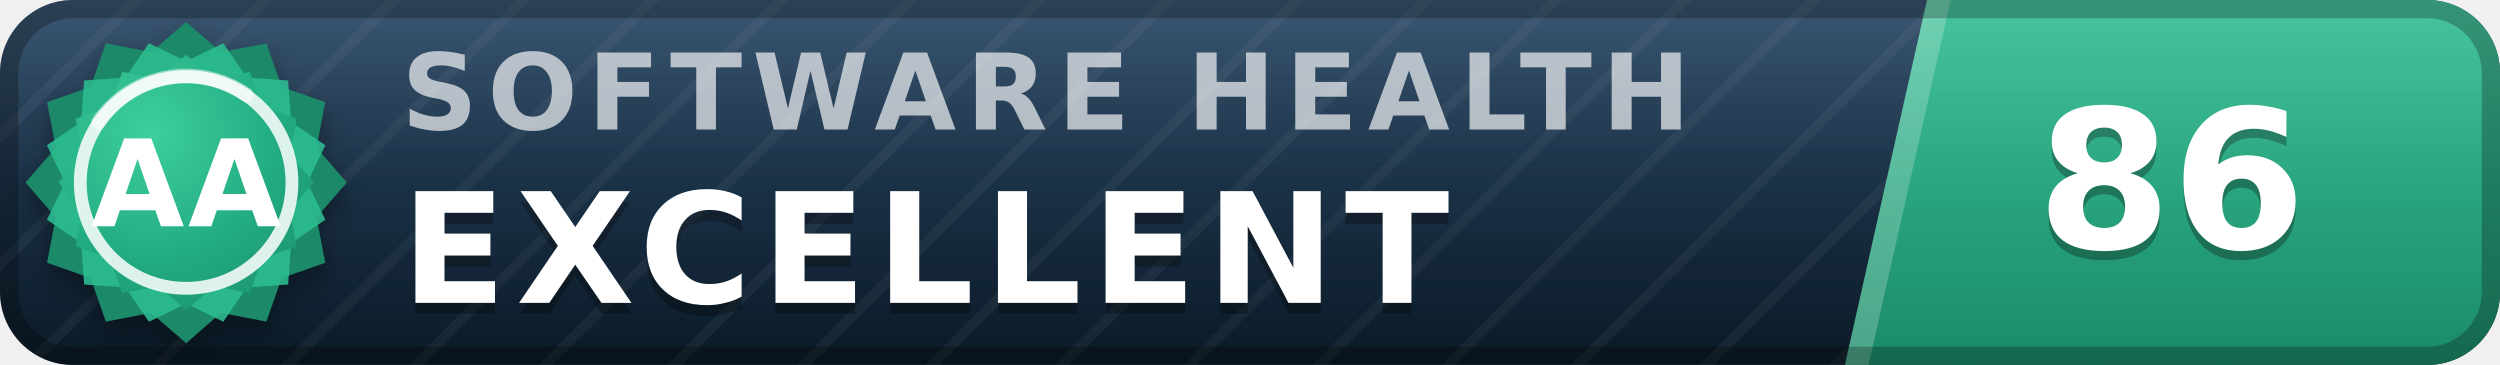
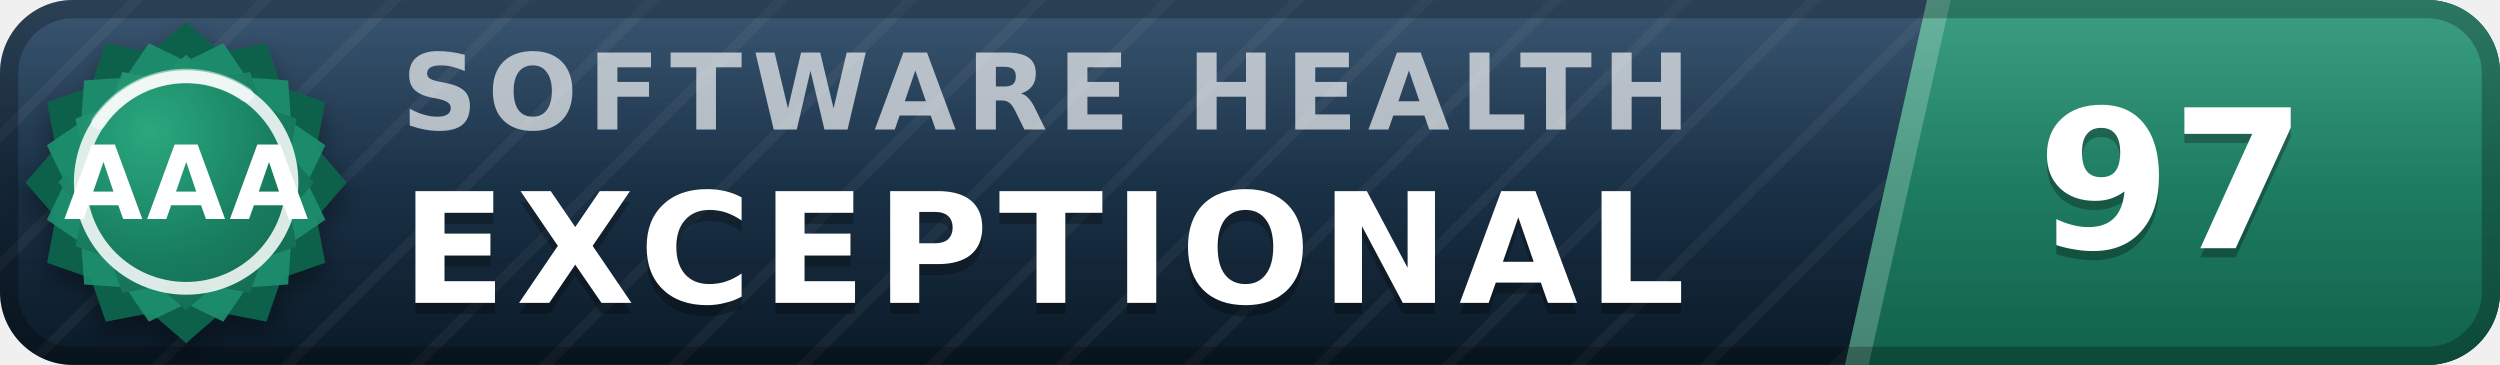
- <svg xmlns="http://www.w3.org/2000/svg" width="137" height="20" viewBox="0 0 137 20" role="img" aria-label="inspect.software software health index 86 of 100, excellent (grade AA)" font-family="Verdana,DejaVu Sans,Geneva,sans-serif">
+ <svg xmlns="http://www.w3.org/2000/svg" width="137" height="20" viewBox="0 0 137 20" role="img" aria-label="inspect.software software health index 97 of 100, exceptional (grade AAA)" font-family="Verdana,DejaVu Sans,Geneva,sans-serif">
  <defs>
    <linearGradient id="plate" x1="0" y1="0" x2="0" y2="1">
      <stop offset="0" stop-color="#1d3d5c" />
      <stop offset="1" stop-color="#0a1926" />
    </linearGradient>
    <linearGradient id="endplate" x1="0" y1="0" x2="0" y2="1">
-       <stop offset="0" stop-color="#2cbc90" />
-       <stop offset="1" stop-color="#1a8a68" />
+       <stop offset="0" stop-color="#1e9070" />
+       <stop offset="1" stop-color="#11614a" />
    </linearGradient>
    <linearGradient id="gloss" x1="0" y1="0" x2="0" y2="1">
      <stop offset="0" stop-color="#fff" stop-opacity=".13" />
      <stop offset=".5" stop-color="#fff" stop-opacity=".03" />
      <stop offset="1" stop-color="#fff" stop-opacity="0" />
    </linearGradient>
    <pattern id="guilloche" width="5" height="5" patternUnits="userSpaceOnUse" patternTransform="rotate(45)">
      <line x1="0" y1="0" x2="0" y2="5" stroke="#fff" stroke-opacity=".045" stroke-width="1.1" />
    </pattern>
    <clipPath id="rounded">
      <rect width="137" height="20" rx="4" />
    </clipPath>
    <radialGradient id="sealFace" cx=".36" cy=".3" r=".95">
-       <stop offset="0" stop-color="#3ecf9e" />
-       <stop offset=".55" stop-color="#21aa81" />
-       <stop offset="1" stop-color="#1a8a68" />
+       <stop offset="0" stop-color="#2aa87e" />
+       <stop offset=".55" stop-color="#177b5e" />
+       <stop offset="1" stop-color="#11614a" />
    </radialGradient>
    <filter id="sealShadow" x="-40%" y="-40%" width="180%" height="180%">
      <feDropShadow dx="0" dy="0.7" stdDeviation="0.7" flood-color="#000" flood-opacity="0.38" />
    </filter>
  </defs>
  <g clip-path="url(#rounded)">
    <rect width="137" height="20" fill="url(#plate)" />
    <rect width="137" height="20" fill="url(#guilloche)" />
    <polygon points="105.6,0 137,0 137,20 101.1,20" fill="url(#endplate)" />
    <polygon points="105.6,0 106.9,0 102.4,20 101.1,20" fill="#fff" fill-opacity=".22" />
    <text x="22.0" y="7.1" font-size="5.8" letter-spacing="0.55" fill="#fff" fill-opacity=".66" font-weight="bold" textLength="76.3" lengthAdjust="spacing">SOFTWARE HEALTH</text>
-     <text x="22.0" y="17.2" font-size="8.4" fill="#000" fill-opacity=".3" font-weight="bold" letter-spacing="0.55" textLength="65.1" lengthAdjust="spacing">EXCELLENT</text>
-     <text x="22.0" y="16.6" font-size="8.4" fill="#fff" font-weight="bold" letter-spacing="0.55" textLength="65.1" lengthAdjust="spacing">EXCELLENT</text>
-     <text x="119.0" y="14.1" font-size="10.6" fill="#000" fill-opacity=".3" font-weight="bold" text-anchor="middle">86</text>
-     <text x="119.0" y="13.6" font-size="10.6" fill="#fff" font-weight="bold" text-anchor="middle">86</text>
+     <text x="22.0" y="17.2" font-size="8.4" fill="#000" fill-opacity=".3" font-weight="bold" letter-spacing="0.55" textLength="76.0" lengthAdjust="spacing">EXCEPTIONAL</text>
+     <text x="22.0" y="16.6" font-size="8.4" fill="#fff" font-weight="bold" letter-spacing="0.55" textLength="76.0" lengthAdjust="spacing">EXCEPTIONAL</text>
+     <text x="119.0" y="14.1" font-size="10.6" fill="#000" fill-opacity=".3" font-weight="bold" text-anchor="middle">97</text>
+     <text x="119.0" y="13.6" font-size="10.6" fill="#fff" font-weight="bold" text-anchor="middle">97</text>
    <rect width="137" height="20" fill="url(#gloss)" />
  </g>
  <rect x=".5" y=".5" width="136" height="19" rx="3.5" fill="none" stroke="#000" stroke-opacity=".25" />
  <g filter="url(#sealShadow)">
-     <path d="M10.20 1.20 L12.11 2.86 L14.60 2.38 L15.43 4.77 L17.82 5.60 L17.34 8.09 L19.00 10.00 L17.34 11.91 L17.82 14.40 L15.43 15.23 L14.60 17.62 L12.11 17.14 L10.20 18.80 L8.29 17.14 L5.80 17.62 L4.97 15.23 L2.58 14.40 L3.06 11.91 L1.40 10.00 L3.06 8.09 L2.58 5.60 L4.97 4.77 L5.80 2.38 L8.29 2.86 L10.20 1.20 Z" fill="#1a8a68" />
+     <path d="M10.20 1.20 L12.11 2.86 L14.60 2.38 L15.43 4.77 L17.82 5.60 L17.34 8.09 L19.00 10.00 L17.34 11.91 L17.82 14.40 L15.43 15.23 L14.60 17.62 L12.11 17.14 L10.20 18.80 L8.29 17.14 L5.80 17.62 L4.97 15.23 L2.58 14.40 L3.06 11.91 L1.40 10.00 L3.06 8.09 L2.58 5.60 L4.97 4.77 L5.80 2.38 L8.29 2.86 L10.20 1.20 Z" fill="#11614a" />
  </g>
-   <path d="M12.24 2.37 L13.52 4.25 L15.79 4.41 L15.95 6.68 L17.83 7.96 L16.84 10.00 L17.83 12.04 L15.95 13.32 L15.79 15.59 L13.52 15.75 L12.24 17.63 L10.20 16.64 L8.16 17.63 L6.88 15.75 L4.61 15.59 L4.45 13.32 L2.57 12.04 L3.56 10.00 L2.57 7.96 L4.45 6.68 L4.61 4.41 L6.88 4.25 L8.16 2.37 L10.20 3.36 L12.24 2.37 Z" fill="#2cbc90" fill-opacity=".9" />
+   <path d="M12.24 2.37 L13.52 4.25 L15.79 4.41 L15.95 6.68 L17.83 7.96 L16.84 10.00 L17.83 12.04 L15.95 13.32 L15.79 15.59 L13.52 15.75 L12.24 17.63 L10.20 16.64 L8.16 17.63 L6.88 15.75 L4.61 15.59 L4.45 13.32 L2.57 12.04 L3.56 10.00 L2.57 7.96 L4.45 6.68 L4.61 4.41 L6.88 4.25 L8.16 2.37 L10.20 3.36 L12.24 2.37 Z" fill="#1e9070" fill-opacity=".9" />
  <path d="M10.20 3.00 L11.72 4.32 L13.70 3.94 L14.36 5.84 L16.26 6.50 L15.88 8.48 L17.20 10.00 L15.88 11.52 L16.26 13.50 L14.36 14.16 L13.70 16.06 L11.72 15.68 L10.20 17.00 L8.68 15.68 L6.70 16.06 L6.04 14.16 L4.14 13.50 L4.52 11.52 L3.20 10.00 L4.52 8.48 L4.14 6.50 L6.04 5.84 L6.70 3.94 L8.68 4.32 L10.20 3.00 Z" fill="url(#sealFace)" />
  <circle cx="10.2" cy="10.0" r="5.8" fill="none" stroke="#fff" stroke-opacity=".85" stroke-width=".7" />
  <path d="M5.4 6.7 A5.8 5.8 0 0 1 13.5 5.2" stroke="#fff" stroke-opacity=".5" stroke-width=".8" fill="none" stroke-linecap="round" />
-   <text x="10.2" y="12.4" font-size="6.6" fill="#fff" font-weight="bold" text-anchor="middle" letter-spacing=".2">AA</text>
+   <text x="10.2" y="12.0" font-size="5.6" fill="#fff" font-weight="bold" text-anchor="middle" letter-spacing=".2">AAA</text>
</svg>
